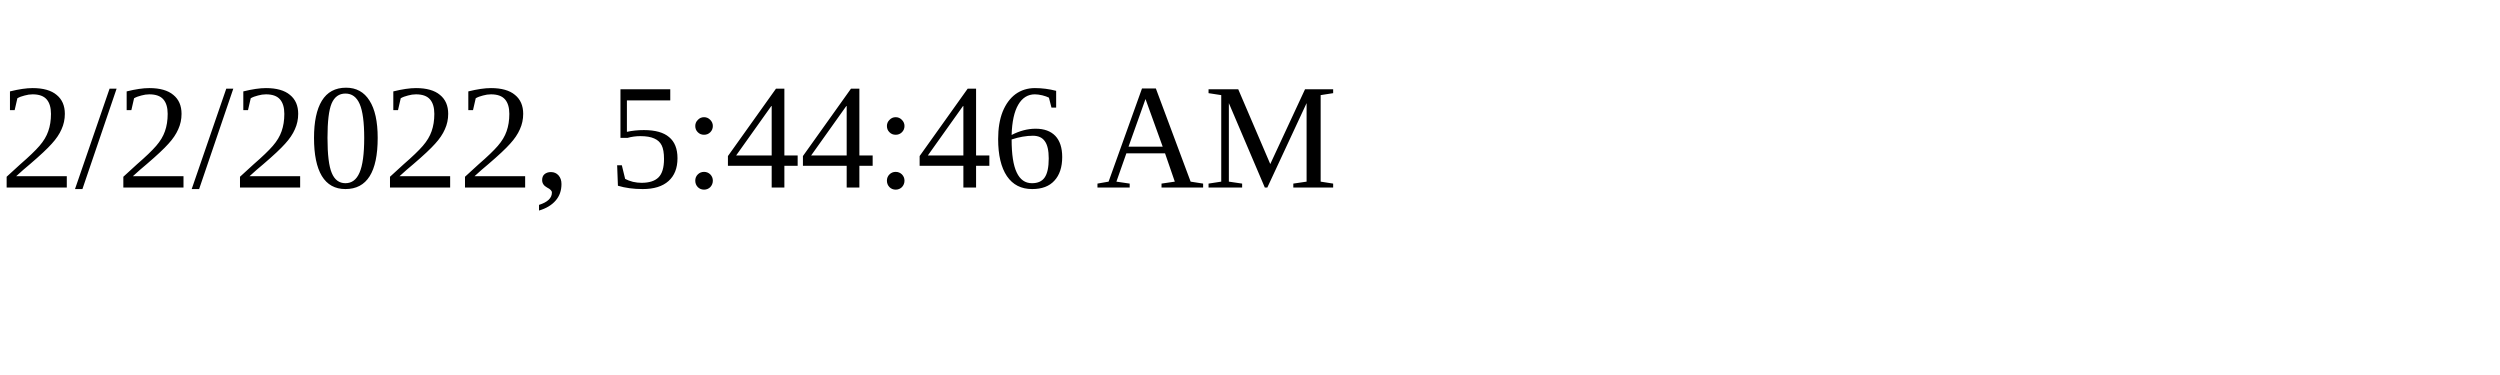
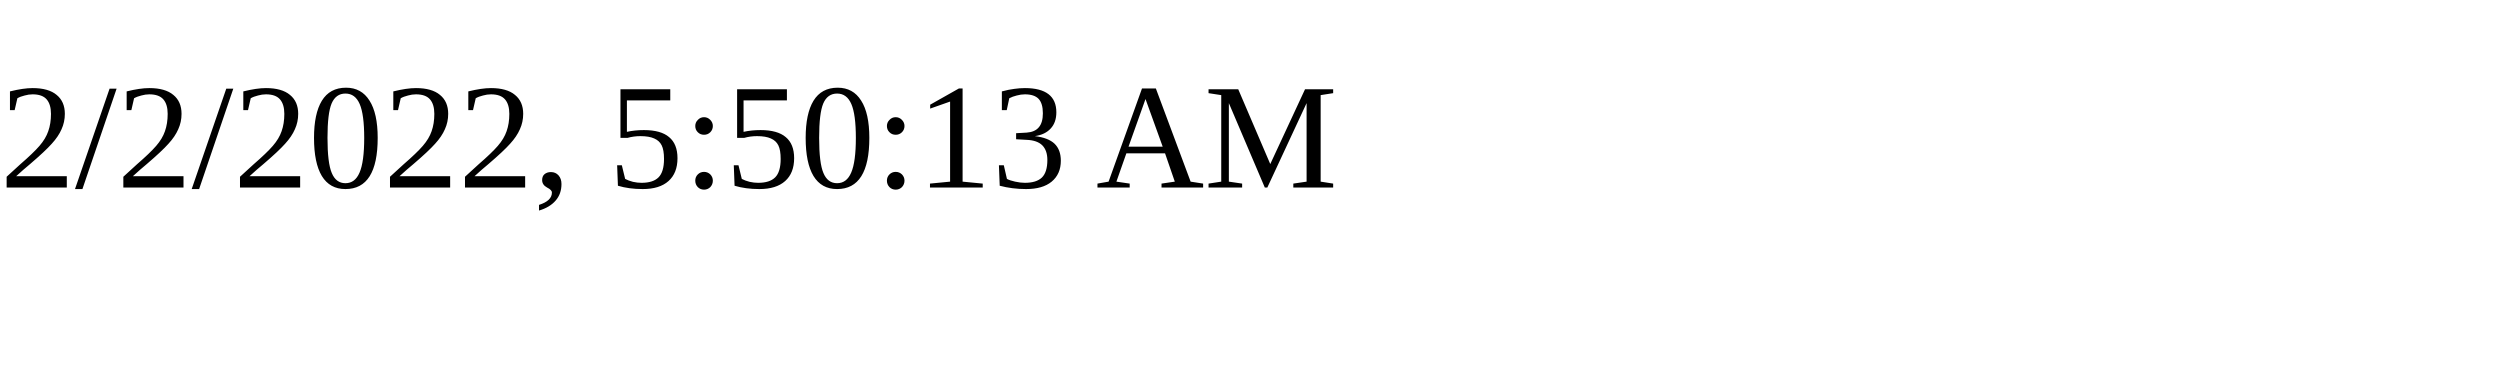
<svg xmlns="http://www.w3.org/2000/svg" height="30" width="200">
-   <text x="0" y="15">2/2/2022, 5:44:46 AM</text>
+   <text x="0" y="15">2/2/2022, 5:50:13 AM</text>
</svg>
